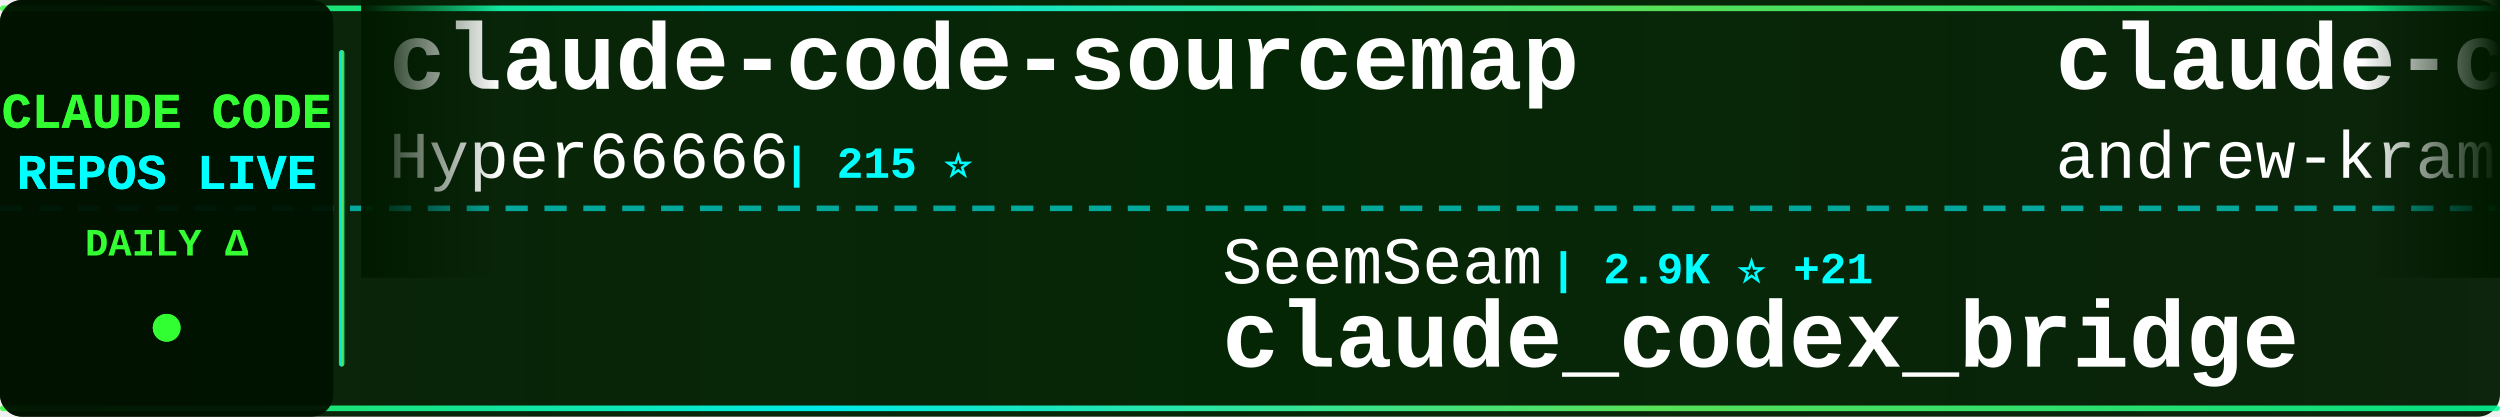
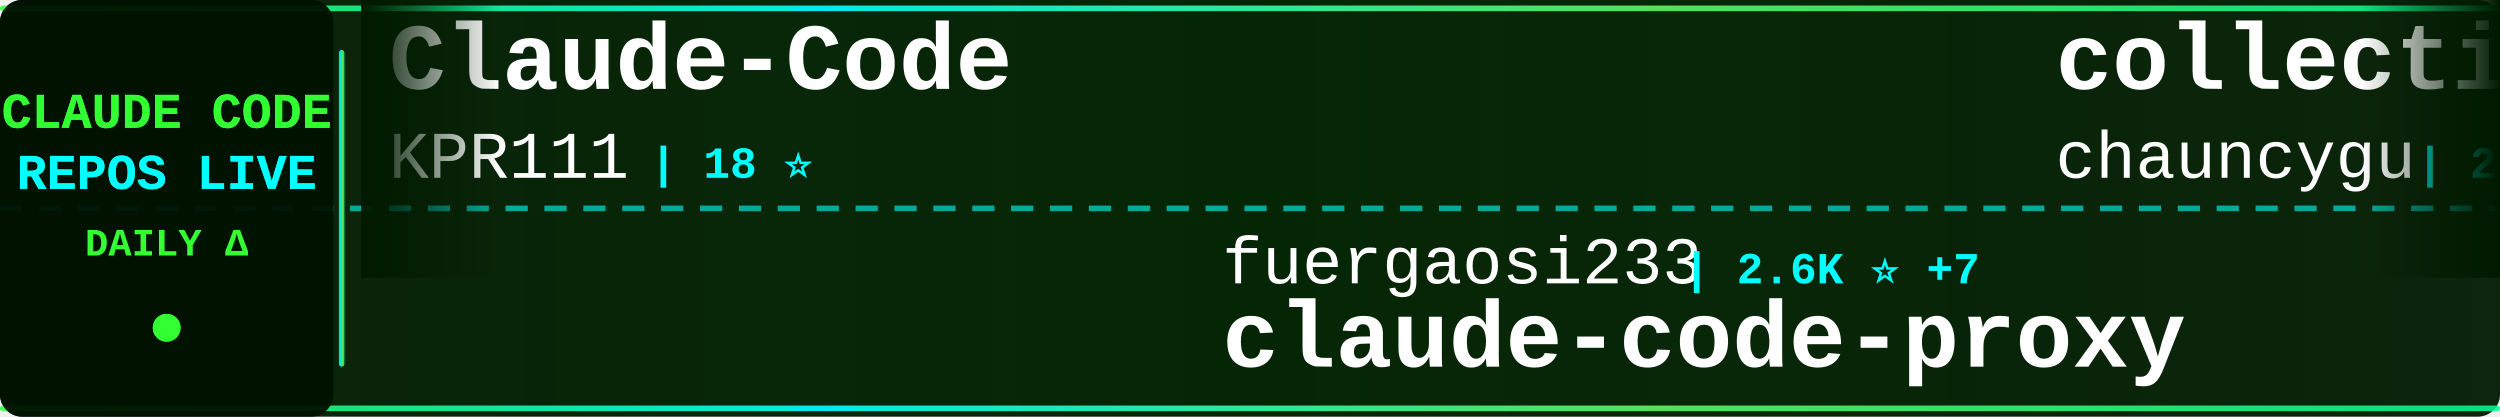
<svg xmlns="http://www.w3.org/2000/svg" width="900" height="150">
  <defs>
    <linearGradient id="tickerBg" x1="0%" y1="0%" x2="100%" y2="0%">
      <stop offset="0%" style="stop-color:#001a00;stop-opacity:0.95" />
      <stop offset="50%" style="stop-color:#002200;stop-opacity:0.98" />
      <stop offset="100%" style="stop-color:#001a00;stop-opacity:0.95" />
    </linearGradient>
    <linearGradient id="borderGrad" x1="0%" y1="0%" x2="100%" y2="0%">
      <stop offset="0%" style="stop-color:#33ff33;stop-opacity:0.85">
        <animate attributeName="stop-opacity" values="0.85;1;0.85" dur="2s" repeatCount="indefinite" />
      </stop>
      <stop offset="33%" style="stop-color:#00ffff;stop-opacity:0.9">
        <animate attributeName="stop-opacity" values="0.9;1;0.9" dur="2.2s" repeatCount="indefinite" />
      </stop>
      <stop offset="66%" style="stop-color:#66ff66;stop-opacity:0.85">
        <animate attributeName="stop-opacity" values="0.85;1;0.85" dur="1.8s" repeatCount="indefinite" />
      </stop>
      <stop offset="100%" style="stop-color:#00ff99;stop-opacity:0.85">
        <animate attributeName="stop-opacity" values="0.85;1;0.85" dur="2s" repeatCount="indefinite" />
      </stop>
    </linearGradient>
    <filter id="textGlow">
      <feGaussianBlur stdDeviation="0.1" result="coloredBlur" />
      <feMerge>
        <feMergeNode in="coloredBlur" />
        <feMergeNode in="SourceGraphic" />
      </feMerge>
    </filter>
    <filter id="metricGlow">
      <feGaussianBlur stdDeviation="0.2" result="coloredBlur" />
      <feMerge>
        <feMergeNode in="coloredBlur" />
        <feMergeNode in="SourceGraphic" />
      </feMerge>
    </filter>
    <linearGradient id="leftFade" x1="0%" y1="0%" x2="100%" y2="0%">
      <stop offset="0%" style="stop-color:#001a00;stop-opacity:1" />
      <stop offset="100%" style="stop-color:#001a00;stop-opacity:0" />
    </linearGradient>
    <linearGradient id="rightFade" x1="0%" y1="0%" x2="100%" y2="0%">
      <stop offset="0%" style="stop-color:#001a00;stop-opacity:0" />
      <stop offset="100%" style="stop-color:#001a00;stop-opacity:1" />
    </linearGradient>
  </defs>
  <rect width="900" height="150" fill="url(#tickerBg)" rx="8" />
  <rect x="0" y="2" width="900" height="2" fill="url(#borderGrad)" rx="1" />
  <rect x="0" y="146" width="900" height="2" fill="url(#borderGrad)" rx="1" />
  <line x1="0" y1="75" x2="900" y2="75" stroke="#00ffff" stroke-width="2" stroke-dasharray="8 6" opacity="0.6" />
  <rect x="0" y="0" width="120" height="150" fill="#001100" opacity="0.95" rx="8" />
  <text x="60" y="46" font-family="'Courier New', monospace" font-size="18" font-weight="bold" fill="#33ff33" text-anchor="middle" filter="url(#textGlow)">
    CLAUDE CODE
  </text>
  <text x="60" y="68" font-family="'Courier New', monospace" font-size="18" font-weight="bold" fill="#00ffff" text-anchor="middle" filter="url(#textGlow)">
    REPOS LIVE
  </text>
  <text x="60" y="92" font-family="'Courier New', monospace" font-size="14" font-weight="bold" fill="#33ff33" text-anchor="middle">
    DAILY Δ
  </text>
  <circle cx="60" cy="118" r="5" fill="#33ff33" filter="url(#metricGlow)">
    <animate attributeName="r" values="4;6;4" dur="1.5s" repeatCount="indefinite" />
    <animate attributeName="opacity" values="0.6;1;0.6" dur="1.5s" repeatCount="indefinite" />
  </circle>
  <rect x="122" y="18" width="2" height="114" fill="url(#borderGrad)" rx="1" />
  <clipPath id="tickerClip">
    <rect x="130" y="0" width="770" height="150" />
  </clipPath>
  <g clip-path="url(#tickerClip)">
    <g id="tickerItems">
      <animateTransform attributeName="transform" attributeType="XML" type="translate" from="0 0" to="-3000 0" dur="54s" repeatCount="indefinite" />
      <g transform="translate(0, 0)">
-         <text x="140" y="32" font-family="'Courier New', monospace" font-size="34" font-weight="bold" fill="#ffffff">claude-code-sourcemap</text>
-         <text x="140" y="64" font-family="'Courier New', monospace" font-size="24" font-weight="normal" fill="#ffffff" opacity="1.0">Hyper66666</text>
-         <text x="282" y="64" font-family="'Courier New', monospace" font-size="16" font-weight="bold" fill="#00ffff"> | 215 ⭐</text>
-       </g>
-       <g transform="translate(300, 0)">
-         <text x="140" y="102" font-family="'Courier New', monospace" font-size="24" font-weight="normal" fill="#ffffff" opacity="1.0">SeemSeam</text>
-         <text x="258" y="102" font-family="'Courier New', monospace" font-size="16" font-weight="bold" fill="#00ffff"> | 2.9K ⭐ +21</text>
-         <text x="140" y="132" font-family="'Courier New', monospace" font-size="34" font-weight="bold" fill="#ffffff">claude_codex_bridge</text>
-       </g>
-       <g transform="translate(600, 0)">
-         <text x="140" y="32" font-family="'Courier New', monospace" font-size="34" font-weight="bold" fill="#ffffff">claude-code-source-build</text>
-         <text x="140" y="64" font-family="'Courier New', monospace" font-size="24" font-weight="normal" fill="#ffffff" opacity="1.0">andrew-kramer-inno</text>
-         <text x="378" y="64" font-family="'Courier New', monospace" font-size="16" font-weight="bold" fill="#00ffff"> | 591 ⭐</text>
-       </g>
-       <g transform="translate(900, 0)">
-         <text x="140" y="102" font-family="'Courier New', monospace" font-size="24" font-weight="normal" fill="#ffffff" opacity="1.0">multica-ai</text>
-         <text x="282" y="102" font-family="'Courier New', monospace" font-size="16" font-weight="bold" fill="#00ffff"> | 164.7K ⭐ +1.4K</text>
-         <text x="140" y="132" font-family="'Courier New', monospace" font-size="34" font-weight="bold" fill="#ffffff">andrej-karpathy-skills</text>
-       </g>
-       <g transform="translate(1200, 0)">
        <text x="140" y="32" font-family="'Courier New', monospace" font-size="34" font-weight="bold" fill="#ffffff">Claude-Code</text>
        <text x="140" y="64" font-family="'Courier New', monospace" font-size="24" font-weight="normal" fill="#ffffff" opacity="1.0">KPR111</text>
        <text x="234" y="64" font-family="'Courier New', monospace" font-size="16" font-weight="bold" fill="#00ffff"> | 18 ⭐</text>
      </g>
-       <g transform="translate(1500, 0)">
+       <g transform="translate(300, 0)">
+         <text x="140" y="102" font-family="'Courier New', monospace" font-size="24" font-weight="normal" fill="#ffffff" opacity="1.0">fuergaosi233</text>
+         <text x="306" y="102" font-family="'Courier New', monospace" font-size="16" font-weight="bold" fill="#00ffff"> | 2.6K ⭐ +7</text>
+         <text x="140" y="132" font-family="'Courier New', monospace" font-size="34" font-weight="bold" fill="#ffffff">claude-code-proxy</text>
+       </g>
+       <g transform="translate(600, 0)">
+         <text x="140" y="32" font-family="'Courier New', monospace" font-size="34" font-weight="bold" fill="#ffffff">collection-claude-code-s...</text>
+         <text x="140" y="64" font-family="'Courier New', monospace" font-size="24" font-weight="normal" fill="#ffffff" opacity="1.0">chauncygu</text>
+         <text x="270" y="64" font-family="'Courier New', monospace" font-size="16" font-weight="bold" fill="#00ffff"> | 2.5K ⭐ +1</text>
+       </g>
+       <g transform="translate(900, 0)">
        <text x="140" y="102" font-family="'Courier New', monospace" font-size="24" font-weight="normal" fill="#ffffff" opacity="1.0">Alishahryar1</text>
-         <text x="306" y="102" font-family="'Courier New', monospace" font-size="16" font-weight="bold" fill="#00ffff"> | 31.6K ⭐ +278</text>
+         <text x="306" y="102" font-family="'Courier New', monospace" font-size="16" font-weight="bold" fill="#00ffff"> | 31.6K ⭐ +276</text>
        <text x="140" y="132" font-family="'Courier New', monospace" font-size="34" font-weight="bold" fill="#ffffff">free-claude-code</text>
      </g>
+       <g transform="translate(1200, 0)">
+         <text x="140" y="32" font-family="'Courier New', monospace" font-size="34" font-weight="bold" fill="#ffffff">learn-claude-code</text>
+         <text x="140" y="64" font-family="'Courier New', monospace" font-size="24" font-weight="normal" fill="#ffffff" opacity="1.0">shareAI-lab</text>
+         <text x="294" y="64" font-family="'Courier New', monospace" font-size="16" font-weight="bold" fill="#00ffff"> | 64.1K ⭐ +232</text>
+       </g>
+       <g transform="translate(1500, 0)">
+         <text x="140" y="102" font-family="'Courier New', monospace" font-size="24" font-weight="normal" fill="#ffffff" opacity="1.0">carlvellotti</text>
+         <text x="306" y="102" font-family="'Courier New', monospace" font-size="16" font-weight="bold" fill="#00ffff"> | 2.1K ⭐ +2</text>
+         <text x="140" y="132" font-family="'Courier New', monospace" font-size="34" font-weight="bold" fill="#ffffff">claude-code-pm-course</text>
+       </g>
      <g transform="translate(1800, 0)">
-         <text x="140" y="32" font-family="'Courier New', monospace" font-size="34" font-weight="bold" fill="#ffffff">skills</text>
-         <text x="140" y="64" font-family="'Courier New', monospace" font-size="24" font-weight="normal" fill="#ffffff" opacity="1.0">anthropics</text>
-         <text x="282" y="64" font-family="'Courier New', monospace" font-size="16" font-weight="bold" fill="#00ffff"> | 145.1K ⭐ +508</text>
+         <text x="140" y="32" font-family="'Courier New', monospace" font-size="34" font-weight="bold" fill="#ffffff">claude-skills</text>
+         <text x="140" y="64" font-family="'Courier New', monospace" font-size="24" font-weight="normal" fill="#ffffff" opacity="1.0">alirezarezvani</text>
+         <text x="330" y="64" font-family="'Courier New', monospace" font-size="16" font-weight="bold" fill="#00ffff"> | 16.8K ⭐ +118</text>
      </g>
      <g transform="translate(2100, 0)">
-         <text x="140" y="102" font-family="'Courier New', monospace" font-size="24" font-weight="normal" fill="#ffffff" opacity="1.0">Yeachan-Heo</text>
-         <text x="294" y="102" font-family="'Courier New', monospace" font-size="16" font-weight="bold" fill="#00ffff"> | 35.5K ⭐ +86</text>
-         <text x="140" y="132" font-family="'Courier New', monospace" font-size="34" font-weight="bold" fill="#ffffff">oh-my-claudecode</text>
+         <text x="140" y="102" font-family="'Courier New', monospace" font-size="24" font-weight="normal" fill="#ffffff" opacity="1.0">davila7</text>
+         <text x="246" y="102" font-family="'Courier New', monospace" font-size="16" font-weight="bold" fill="#00ffff"> | 27.7K ⭐ +26</text>
+         <text x="140" y="132" font-family="'Courier New', monospace" font-size="34" font-weight="bold" fill="#ffffff">claude-code-templates</text>
      </g>
      <g transform="translate(2400, 0)">
-         <text x="140" y="32" font-family="'Courier New', monospace" font-size="34" font-weight="bold" fill="#ffffff">claude-code-settings</text>
-         <text x="140" y="64" font-family="'Courier New', monospace" font-size="24" font-weight="normal" fill="#ffffff" opacity="1.0">feiskyer</text>
-         <text x="258" y="64" font-family="'Courier New', monospace" font-size="16" font-weight="bold" fill="#00ffff"> | 1.5K ⭐ +2</text>
+         <text x="140" y="32" font-family="'Courier New', monospace" font-size="34" font-weight="bold" fill="#ffffff">claude-code-showcase</text>
+         <text x="140" y="64" font-family="'Courier New', monospace" font-size="24" font-weight="normal" fill="#ffffff" opacity="1.0">ChrisWiles</text>
+         <text x="282" y="64" font-family="'Courier New', monospace" font-size="16" font-weight="bold" fill="#00ffff"> | 5.9K ⭐ +5</text>
      </g>
      <g transform="translate(2700, 0)">
-         <text x="140" y="102" font-family="'Courier New', monospace" font-size="24" font-weight="normal" fill="#ffffff" opacity="1.0">pengchengneo</text>
-         <text x="306" y="102" font-family="'Courier New', monospace" font-size="16" font-weight="bold" fill="#00ffff"> | 1.4K ⭐ +12</text>
-         <text x="140" y="132" font-family="'Courier New', monospace" font-size="34" font-weight="bold" fill="#ffffff">Claude-Code</text>
+         <text x="140" y="102" font-family="'Courier New', monospace" font-size="24" font-weight="normal" fill="#ffffff" opacity="1.0">RichardAtCT</text>
+         <text x="294" y="102" font-family="'Courier New', monospace" font-size="16" font-weight="bold" fill="#00ffff"> | 2.7K ⭐ +2</text>
+         <text x="140" y="132" font-family="'Courier New', monospace" font-size="34" font-weight="bold" fill="#ffffff">claude-code-telegram</text>
      </g>
      <g transform="translate(3000, 0)">
-         <text x="140" y="32" font-family="'Courier New', monospace" font-size="34" font-weight="bold" fill="#ffffff">claude-code-sourcemap</text>
-         <text x="140" y="64" font-family="'Courier New', monospace" font-size="24" font-weight="normal" fill="#ffffff" opacity="1.0">Hyper66666</text>
-         <text x="282" y="64" font-family="'Courier New', monospace" font-size="16" font-weight="bold" fill="#00ffff"> | 215 ⭐</text>
+         <text x="140" y="32" font-family="'Courier New', monospace" font-size="34" font-weight="bold" fill="#ffffff">Claude-Code</text>
+         <text x="140" y="64" font-family="'Courier New', monospace" font-size="24" font-weight="normal" fill="#ffffff" opacity="1.0">KPR111</text>
+         <text x="234" y="64" font-family="'Courier New', monospace" font-size="16" font-weight="bold" fill="#00ffff"> | 18 ⭐</text>
      </g>
      <g transform="translate(3300, 0)">
-         <text x="140" y="102" font-family="'Courier New', monospace" font-size="24" font-weight="normal" fill="#ffffff" opacity="1.0">SeemSeam</text>
-         <text x="258" y="102" font-family="'Courier New', monospace" font-size="16" font-weight="bold" fill="#00ffff"> | 2.9K ⭐ +21</text>
-         <text x="140" y="132" font-family="'Courier New', monospace" font-size="34" font-weight="bold" fill="#ffffff">claude_codex_bridge</text>
+         <text x="140" y="102" font-family="'Courier New', monospace" font-size="24" font-weight="normal" fill="#ffffff" opacity="1.0">fuergaosi233</text>
+         <text x="306" y="102" font-family="'Courier New', monospace" font-size="16" font-weight="bold" fill="#00ffff"> | 2.6K ⭐ +7</text>
+         <text x="140" y="132" font-family="'Courier New', monospace" font-size="34" font-weight="bold" fill="#ffffff">claude-code-proxy</text>
      </g>
      <g transform="translate(3600, 0)">
-         <text x="140" y="32" font-family="'Courier New', monospace" font-size="34" font-weight="bold" fill="#ffffff">claude-code-source-build</text>
-         <text x="140" y="64" font-family="'Courier New', monospace" font-size="24" font-weight="normal" fill="#ffffff" opacity="1.0">andrew-kramer-inno</text>
-         <text x="378" y="64" font-family="'Courier New', monospace" font-size="16" font-weight="bold" fill="#00ffff"> | 591 ⭐</text>
+         <text x="140" y="32" font-family="'Courier New', monospace" font-size="34" font-weight="bold" fill="#ffffff">collection-claude-code-s...</text>
+         <text x="140" y="64" font-family="'Courier New', monospace" font-size="24" font-weight="normal" fill="#ffffff" opacity="1.0">chauncygu</text>
+         <text x="270" y="64" font-family="'Courier New', monospace" font-size="16" font-weight="bold" fill="#00ffff"> | 2.5K ⭐ +1</text>
      </g>
      <g transform="translate(3900, 0)">
-         <text x="140" y="102" font-family="'Courier New', monospace" font-size="24" font-weight="normal" fill="#ffffff" opacity="1.0">multica-ai</text>
-         <text x="282" y="102" font-family="'Courier New', monospace" font-size="16" font-weight="bold" fill="#00ffff"> | 164.7K ⭐ +1.4K</text>
-         <text x="140" y="132" font-family="'Courier New', monospace" font-size="34" font-weight="bold" fill="#ffffff">andrej-karpathy-skills</text>
+         <text x="140" y="102" font-family="'Courier New', monospace" font-size="24" font-weight="normal" fill="#ffffff" opacity="1.0">Alishahryar1</text>
+         <text x="306" y="102" font-family="'Courier New', monospace" font-size="16" font-weight="bold" fill="#00ffff"> | 31.6K ⭐ +276</text>
+         <text x="140" y="132" font-family="'Courier New', monospace" font-size="34" font-weight="bold" fill="#ffffff">free-claude-code</text>
      </g>
    </g>
  </g>
  <rect x="130" y="0" width="50" height="100" fill="url(#leftFade)" />
  <rect x="850" y="0" width="50" height="100" fill="url(#rightFade)" />
</svg>
